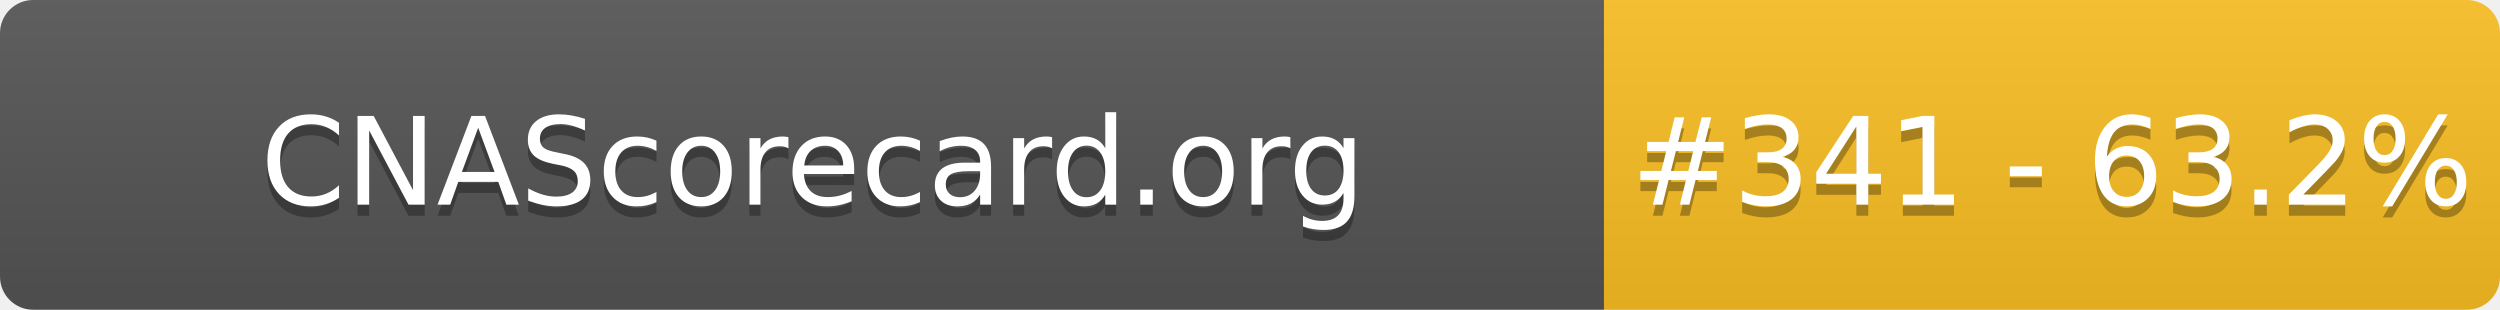
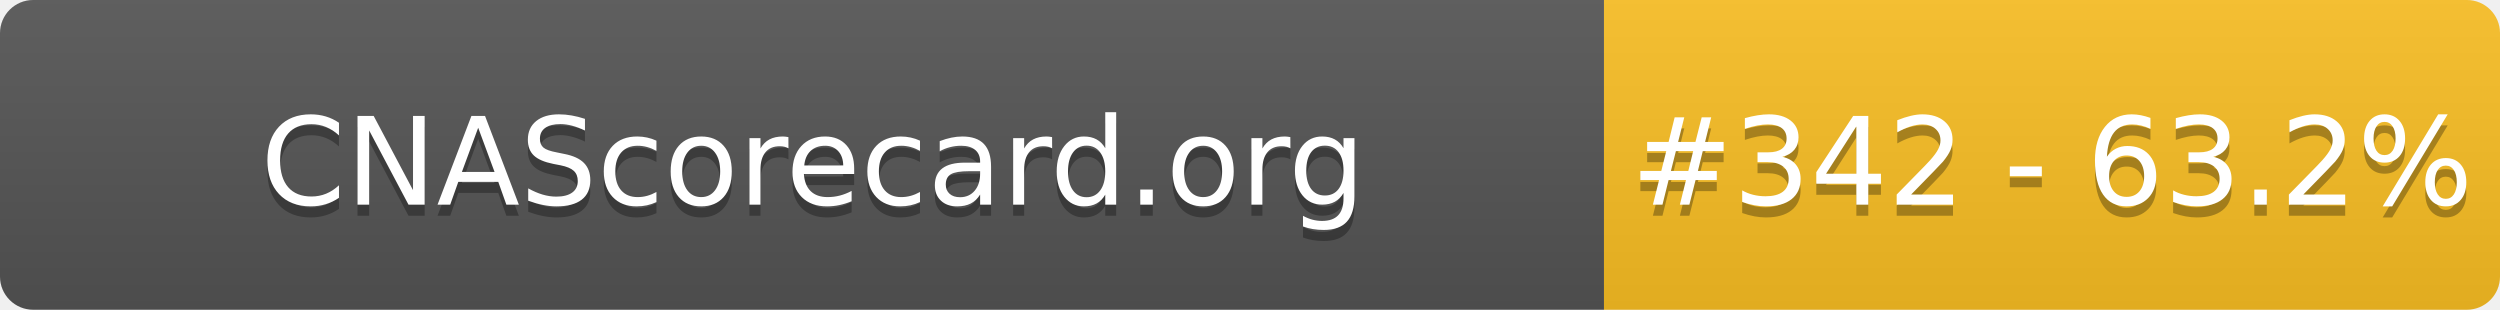
- <svg xmlns="http://www.w3.org/2000/svg" width="226" height="28" role="img" aria-label="CNAScorecard.org: #341 - 63.2%">
+ <svg xmlns="http://www.w3.org/2000/svg" width="226" height="28" role="img" aria-label="CNAScorecard.org: #342 - 63.2%">
  <linearGradient id="s" x2="0" y2="100%">
    <stop offset="0" stop-color="#bbb" stop-opacity=".1" />
    <stop offset="1" stop-opacity=".1" />
  </linearGradient>
  <clipPath id="r">
    <rect width="226" height="28" rx="3" fill="#fff" />
  </clipPath>
  <g clip-path="url(#r)">
    <rect width="145" height="28" fill="#555" />
    <rect x="145" width="81" height="28" fill="#FBBF24" />
    <rect width="226" height="28" fill="url(#s)" />
  </g>
  <g fill="#fff" text-anchor="middle" font-family="Verdana,Geneva,DejaVu Sans,sans-serif" text-rendering="geometricPrecision" font-size="110">
    <text aria-hidden="true" x="735" y="195" fill="#010101" fill-opacity=".3" transform="scale(.1)" textLength="1350">CNAScorecard.org</text>
    <text x="735" y="185" transform="scale(.1)" fill="#fff" textLength="1350">CNAScorecard.org</text>
-     <text aria-hidden="true" x="1855" y="195" fill="#010101" fill-opacity=".3" transform="scale(.1)" textLength="660">#341 - 63.2%</text>
-     <text x="1855" y="185" transform="scale(.1)" fill="#fff" textLength="660">#341 - 63.2%</text>
+     <text aria-hidden="true" x="1855" y="195" fill="#010101" fill-opacity=".3" transform="scale(.1)" textLength="660">#342 - 63.2%</text>
+     <text x="1855" y="185" transform="scale(.1)" fill="#fff" textLength="660">#342 - 63.2%</text>
  </g>
</svg>
